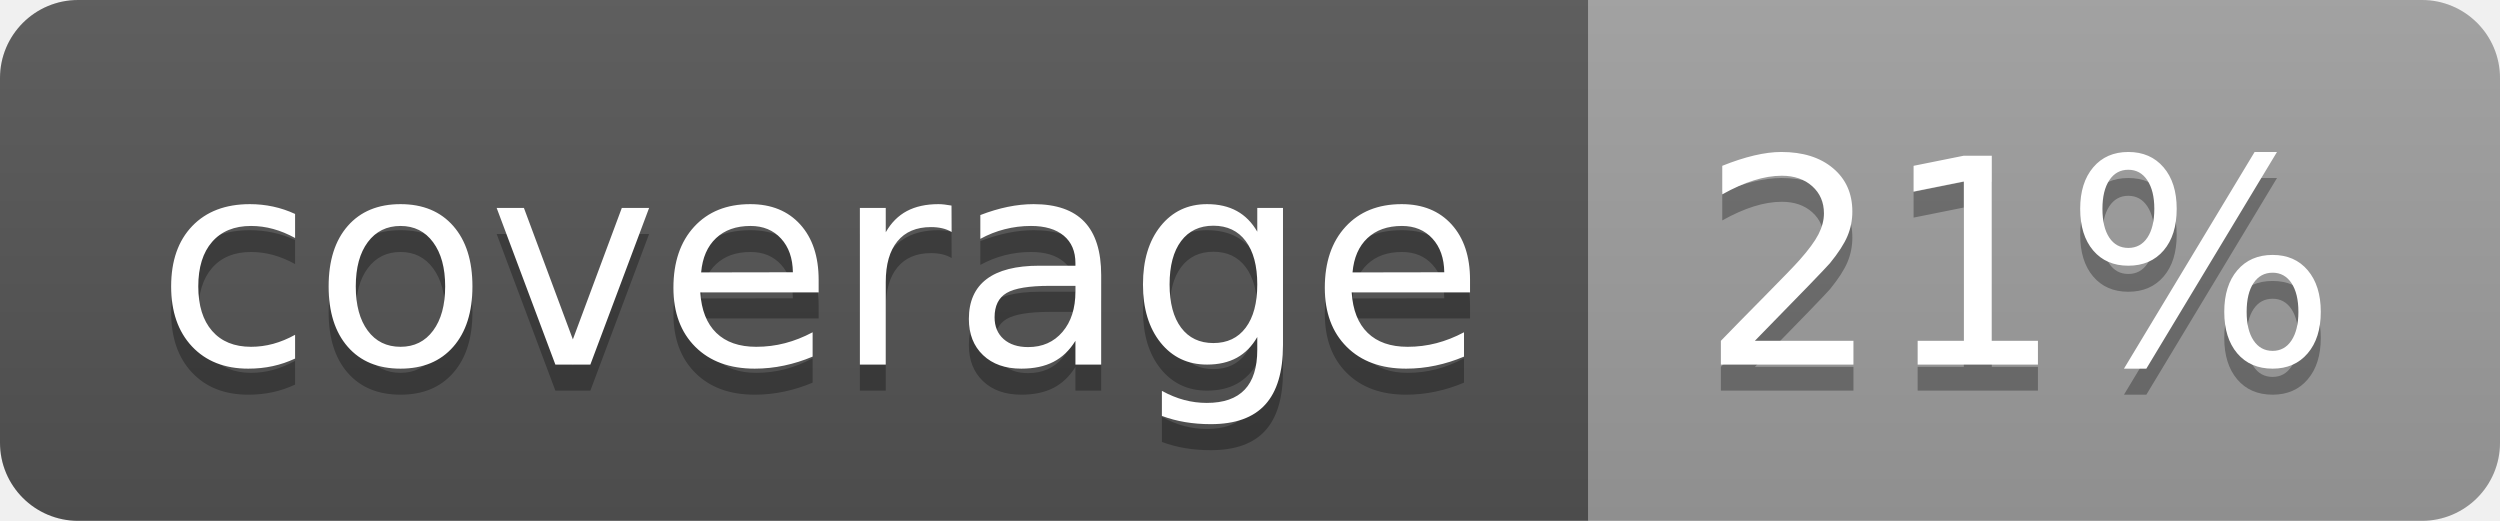
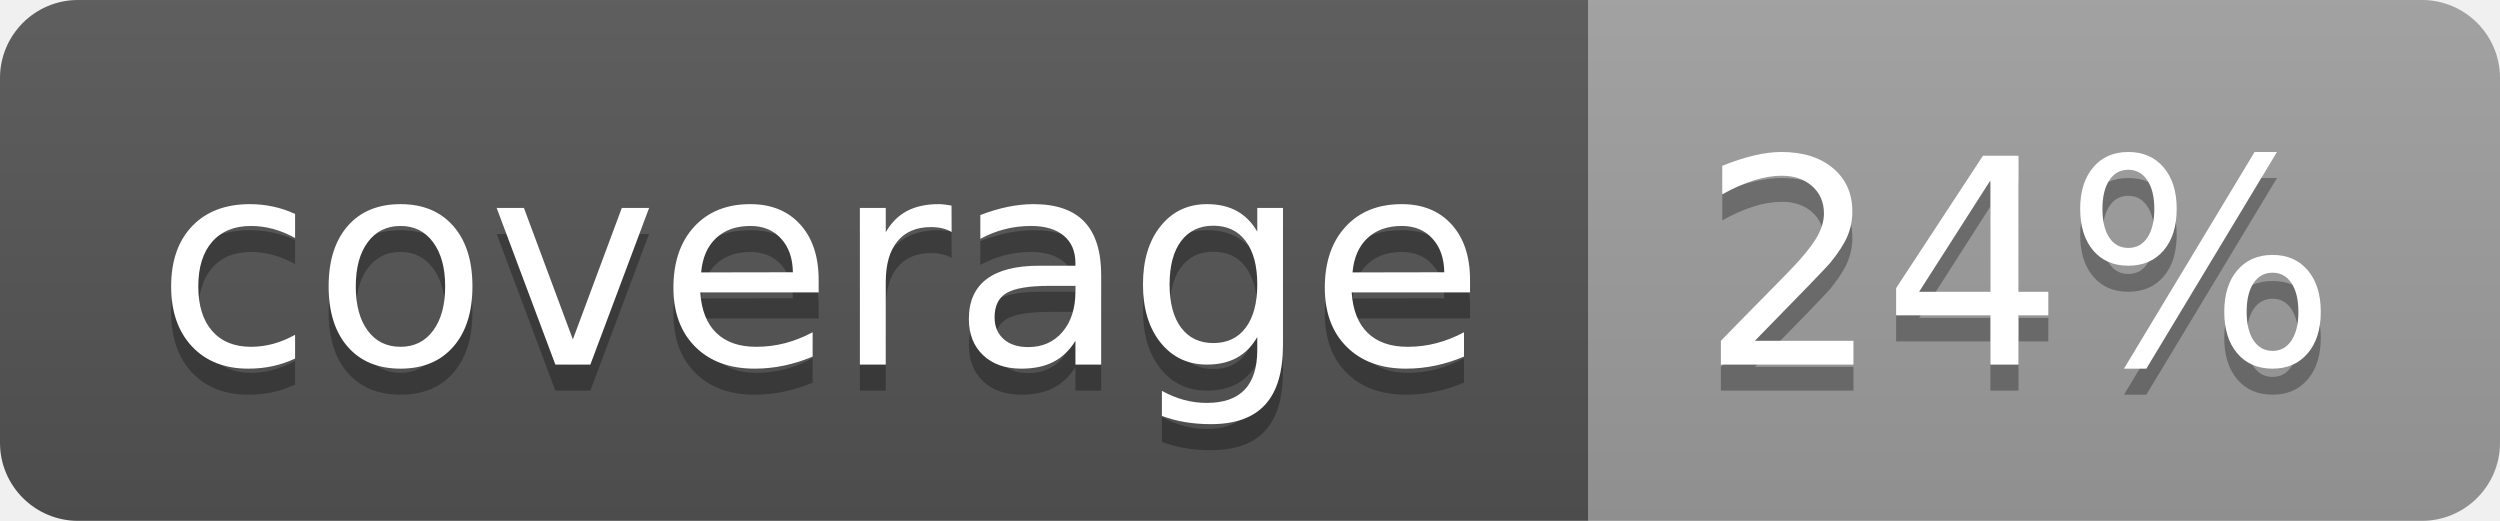
<svg xmlns="http://www.w3.org/2000/svg" width="96" height="20">
  <linearGradient id="b" x2="0" y2="100%">
    <stop offset="0" stop-color="#bbb" stop-opacity=".1" />
    <stop offset="1" stop-opacity=".1" />
  </linearGradient>
  <clipPath id="a">
    <rect width="96" height="20" rx="3" fill="#fff" />
  </clipPath>
  <g clip-path="url(#a)">
    <path fill="#555" d="M0 0h61v20H0z" />
    <path fill="#9F9F9F" d="M61 0h35v20H61z" />
    <path fill="url(#b)" d="M0 0h96v20H0z" />
  </g>
  <g fill="#fff" text-anchor="middle" font-family="DejaVu Sans,Verdana,Geneva,sans-serif" font-size="110">
    <text x="315" y="150" fill="#010101" fill-opacity=".3" transform="scale(.1)" textLength="510">coverage</text>
    <text x="315" y="140" transform="scale(.1)" textLength="510">coverage</text>
-     <text x="775" y="150" fill="#010101" fill-opacity=".3" transform="scale(.1)" textLength="250">21%</text>
-     <text x="775" y="140" transform="scale(.1)" textLength="250">21%</text>
+     <text x="775" y="150" fill="#010101" fill-opacity=".3" transform="scale(.1)" textLength="250">24%</text>
+     <text x="775" y="140" transform="scale(.1)" textLength="250">24%</text>
  </g>
</svg>
